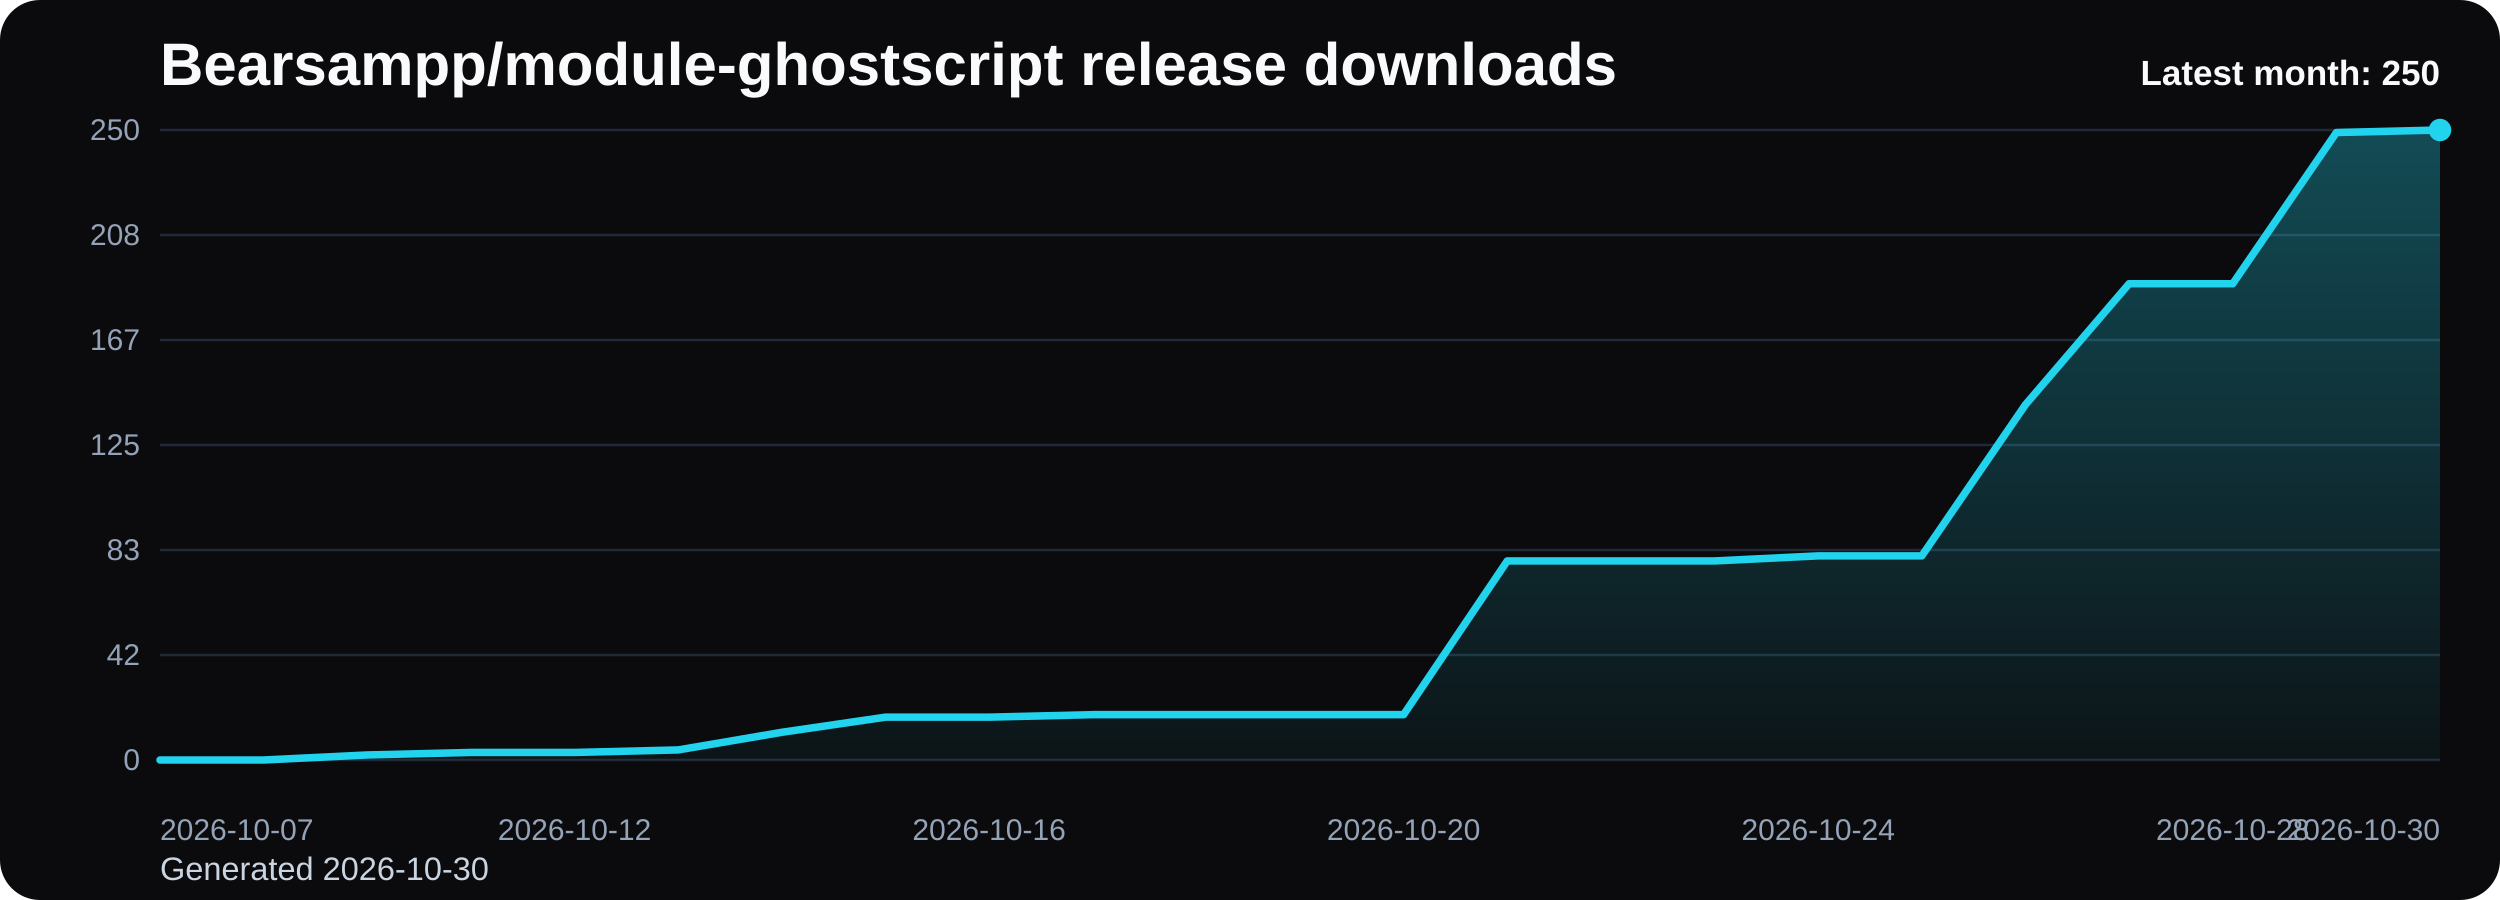
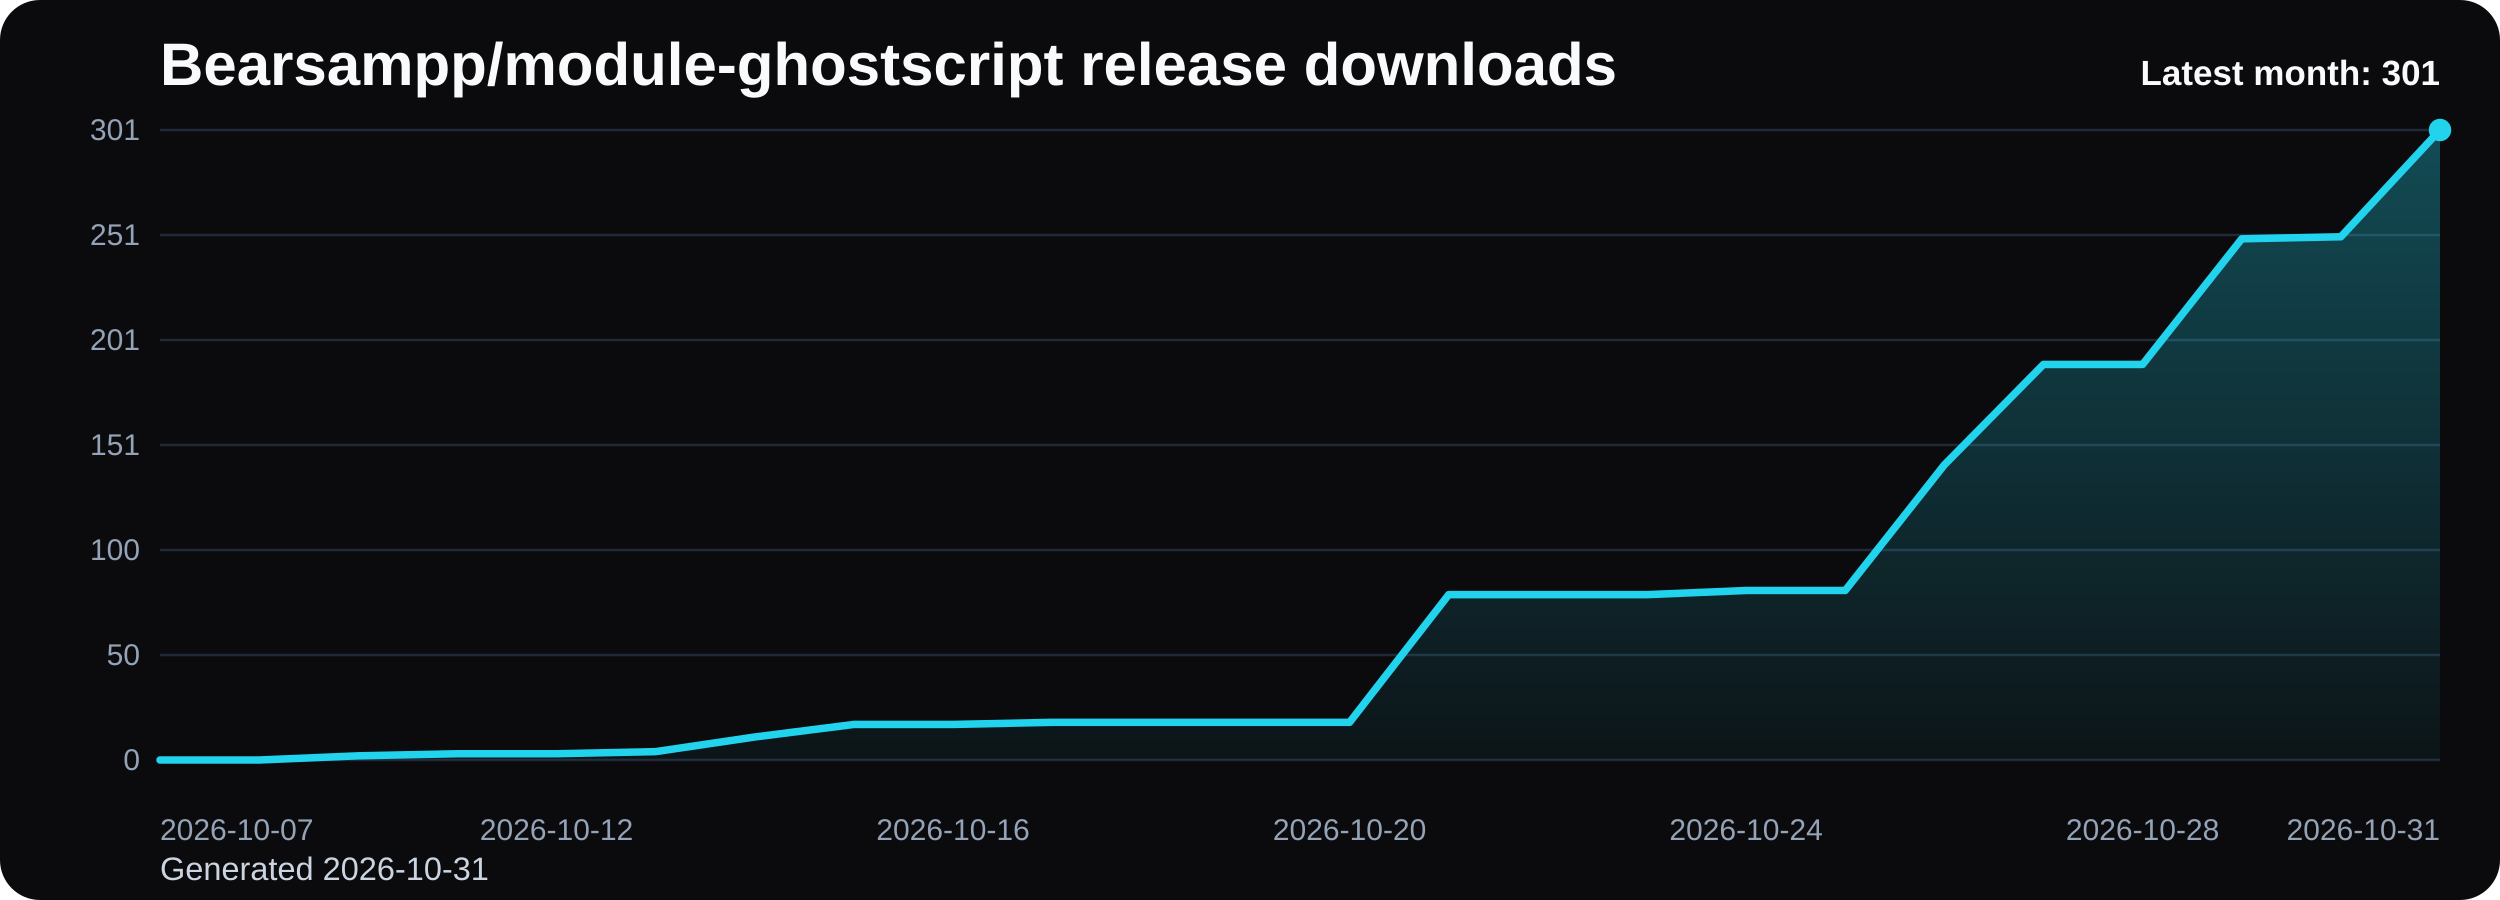
<svg xmlns="http://www.w3.org/2000/svg" viewBox="0 0 1000 360" role="img" aria-label="Bearsampp/module-ghostscript release downloads chart">
  <defs>
    <linearGradient id="fill-monthly-black" x1="0" y1="0" x2="0" y2="1">
      <stop offset="0%" stop-color="#22d3ee" stop-opacity="0.32" />
      <stop offset="100%" stop-color="#22d3ee" stop-opacity="0.05" />
    </linearGradient>
    <style>
      .bg { fill: #0b0b0d; }
      .title { font: 700 24px Arial, sans-serif; fill: #f8fafc; }
      .sub { font: 400 13px Arial, sans-serif; fill: #cbd5e1; }
      .grid { stroke: #1f2937; stroke-width: 1; }
      .axis { font: 400 12px Arial, sans-serif; fill: #94a3b8; }
      .line { fill: none; stroke: #22d3ee; stroke-width: 3; stroke-linecap: round; stroke-linejoin: round; }
      .dot { fill: #22d3ee; }
      .value { font: 600 11px Arial, sans-serif; fill: #cbd5e1; }
      .latest { font: 700 14px Arial, sans-serif; fill: #f8fafc; }
    </style>
  </defs>
  <rect class="bg" x="0" y="0" width="1000" height="360" rx="16" />
  <text class="title" x="64" y="34">Bearsampp/module-ghostscript release downloads</text>
-   <text class="sub" x="64" y="352">Generated 2026-10-30</text>
+   <text class="sub" x="64" y="352">Generated 2026-10-31</text>
  <line x1="64" y1="52.00" x2="976" y2="52.00" class="grid" />
-   <text x="56" y="56.00" text-anchor="end" class="axis">250</text>
+   <text x="56" y="56.00" text-anchor="end" class="axis">301</text>
  <line x1="64" y1="94.00" x2="976" y2="94.00" class="grid" />
-   <text x="56" y="98.00" text-anchor="end" class="axis">208</text>
+   <text x="56" y="98.00" text-anchor="end" class="axis">251</text>
  <line x1="64" y1="136.00" x2="976" y2="136.00" class="grid" />
-   <text x="56" y="140.00" text-anchor="end" class="axis">167</text>
+   <text x="56" y="140.00" text-anchor="end" class="axis">201</text>
  <line x1="64" y1="178.00" x2="976" y2="178.00" class="grid" />
-   <text x="56" y="182.00" text-anchor="end" class="axis">125</text>
+   <text x="56" y="182.00" text-anchor="end" class="axis">151</text>
  <line x1="64" y1="220.00" x2="976" y2="220.00" class="grid" />
-   <text x="56" y="224.00" text-anchor="end" class="axis">83</text>
+   <text x="56" y="224.00" text-anchor="end" class="axis">100</text>
  <line x1="64" y1="262.00" x2="976" y2="262.00" class="grid" />
-   <text x="56" y="266.00" text-anchor="end" class="axis">42</text>
+   <text x="56" y="266.00" text-anchor="end" class="axis">50</text>
  <line x1="64" y1="304.00" x2="976" y2="304.00" class="grid" />
  <text x="56" y="308.00" text-anchor="end" class="axis">0</text>
-   <path d="M 64.00 304 L 64.00 304.00 L 105.45 304.00 L 146.91 301.98 L 188.36 300.98 L 229.82 300.98 L 271.27 299.97 L 312.73 292.91 L 354.18 286.86 L 395.64 286.86 L 437.09 285.86 L 478.55 285.86 L 520.00 285.86 L 561.45 285.86 L 602.91 224.37 L 644.36 224.37 L 685.82 224.37 L 727.27 222.35 L 768.73 222.35 L 810.18 161.87 L 851.64 113.49 L 893.09 113.49 L 934.55 53.01 L 976.00 52.00 L 976.00 304 Z" fill="url(#fill-monthly-black)" />
-   <polyline class="line" points="64.00,304.00 105.45,304.00 146.91,301.98 188.36,300.98 229.82,300.98 271.27,299.97 312.73,292.91 354.18,286.86 395.64,286.86 437.09,285.86 478.55,285.86 520.00,285.86 561.45,285.86 602.91,224.37 644.36,224.37 685.82,224.37 727.27,222.35 768.73,222.35 810.18,161.87 851.64,113.49 893.09,113.49 934.55,53.01 976.00,52.00" />
+   <path d="M 64.00 304 L 64.00 304.00 L 103.65 304.00 L 143.30 302.33 L 182.96 301.49 L 222.61 301.49 L 262.26 300.65 L 301.91 294.79 L 341.57 289.77 L 381.22 289.77 L 420.87 288.93 L 460.52 288.93 L 500.17 288.93 L 539.83 288.93 L 579.48 237.86 L 619.13 237.86 L 658.78 237.86 L 698.43 236.19 L 738.09 236.19 L 777.74 185.95 L 817.39 145.77 L 857.04 145.77 L 896.70 95.53 L 936.35 94.70 L 976.00 52.00 L 976.00 304 Z" fill="url(#fill-monthly-black)" />
+   <polyline class="line" points="64.00,304.00 103.65,304.00 143.30,302.33 182.96,301.49 222.61,301.49 262.26,300.65 301.91,294.79 341.57,289.77 381.22,289.77 420.87,288.93 460.52,288.93 500.17,288.93 539.83,288.93 579.48,237.86 619.13,237.86 658.78,237.86 698.43,236.19 738.09,236.19 777.74,185.95 817.39,145.77 857.04,145.77 896.70,95.53 936.35,94.70 976.00,52.00" />
  <circle class="dot" cx="976.00" cy="52.00" r="4.5" />
  <text class="axis" x="64.00" y="336" text-anchor="start">2026-10-07</text>
-   <text class="axis" x="229.82" y="336" text-anchor="middle">2026-10-12</text>
-   <text class="axis" x="395.64" y="336" text-anchor="middle">2026-10-16</text>
-   <text class="axis" x="561.45" y="336" text-anchor="middle">2026-10-20</text>
-   <text class="axis" x="727.27" y="336" text-anchor="middle">2026-10-24</text>
-   <text class="axis" x="893.09" y="336" text-anchor="middle">2026-10-28</text>
-   <text class="axis" x="976.00" y="336" text-anchor="end">2026-10-30</text>
-   <text class="latest" x="976" y="34" text-anchor="end">Latest month: 250</text>
+   <text class="axis" x="222.61" y="336" text-anchor="middle">2026-10-12</text>
+   <text class="axis" x="381.22" y="336" text-anchor="middle">2026-10-16</text>
+   <text class="axis" x="539.83" y="336" text-anchor="middle">2026-10-20</text>
+   <text class="axis" x="698.43" y="336" text-anchor="middle">2026-10-24</text>
+   <text class="axis" x="857.04" y="336" text-anchor="middle">2026-10-28</text>
+   <text class="axis" x="976.00" y="336" text-anchor="end">2026-10-31</text>
+   <text class="latest" x="976" y="34" text-anchor="end">Latest month: 301</text>
</svg>
